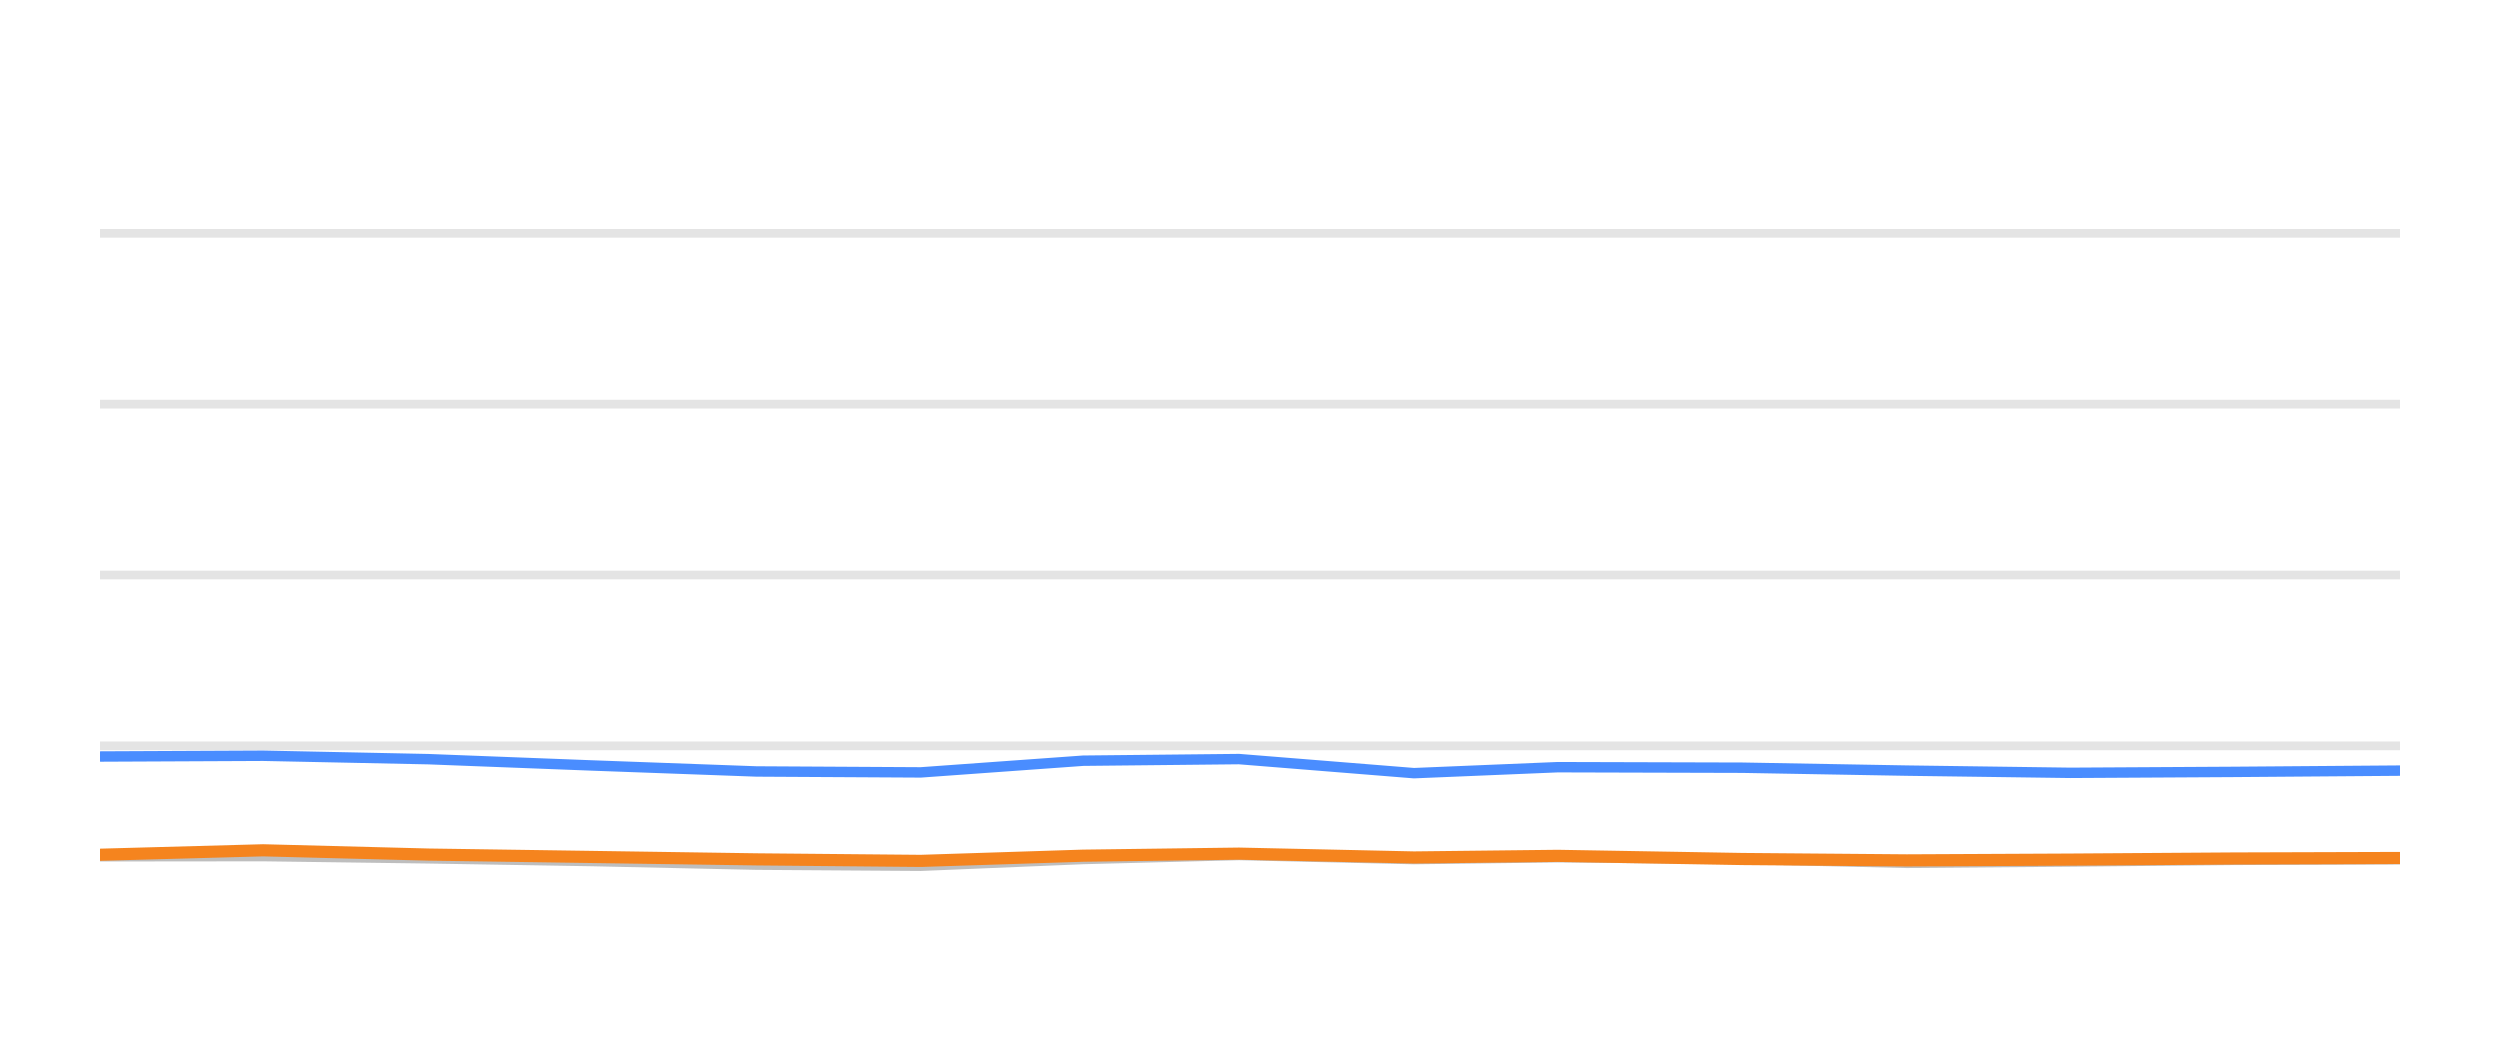
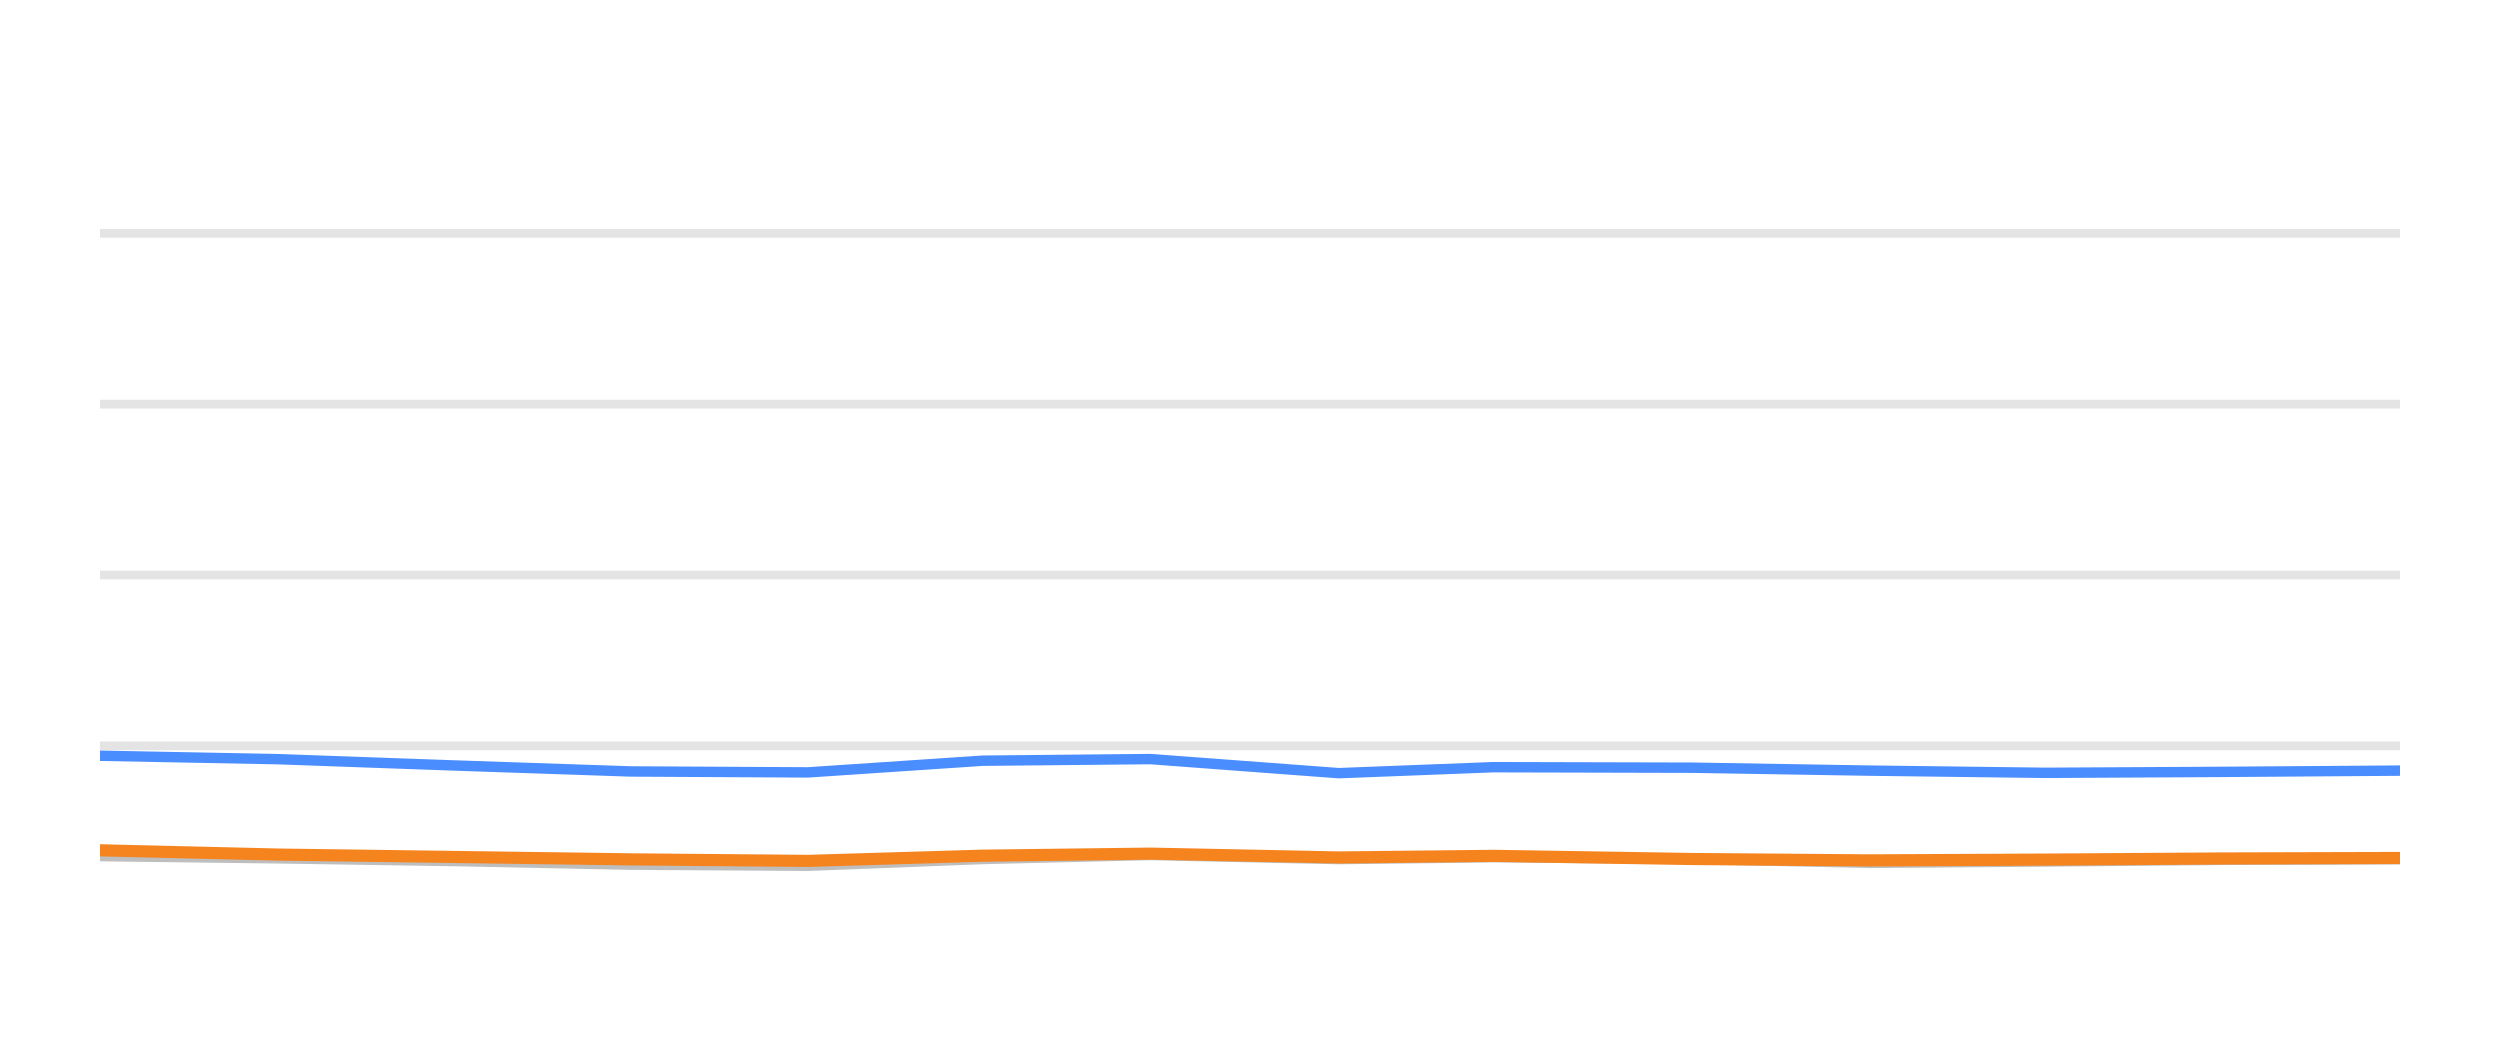
<svg xmlns="http://www.w3.org/2000/svg" width="144pt" height="60pt" viewBox="0 0 144 60" version="1.1">
  <defs>
    <style type="text/css">*{stroke-linejoin: round; stroke-linecap: butt}</style>
  </defs>
  <g id="figure_1">
    <g id="patch_1">
      <path d="M 0 60  L 144 60  L 144 0  L 0 0  L 0 60  z " style="fill: none; opacity: 0" />
    </g>
    <g id="axes_1">
      <g id="patch_2">
        <path d="M 5.76 52.8  L 138.24 52.8  L 138.24 3.6  L 5.76 3.6  L 5.76 52.8  z " style="fill: none" />
      </g>
      <g id="matplotlib.axis_1" />
      <g id="matplotlib.axis_2" />
      <g id="line2d_1">
-         <path d="M 5.76 42.96  L 138.24 42.96  " clip-path="url(#p259adc8084)" style="fill: none; stroke: #b2b2b2; stroke-opacity: 0.35; stroke-width: 0.5; stroke-linecap: square" />
+         <path d="M 5.76 42.96  L 138.24 42.96  " clip-path="url(#pd77c0365f9)" style="fill: none; stroke: #b2b2b2; stroke-opacity: 0.35; stroke-width: 0.5; stroke-linecap: square" />
      </g>
      <g id="line2d_2">
-         <path d="M 5.76 33.12  L 138.24 33.12  " clip-path="url(#p259adc8084)" style="fill: none; stroke: #b2b2b2; stroke-opacity: 0.35; stroke-width: 0.5; stroke-linecap: square" />
+         <path d="M 5.76 33.12  L 138.24 33.12  " clip-path="url(#pd77c0365f9)" style="fill: none; stroke: #b2b2b2; stroke-opacity: 0.35; stroke-width: 0.5; stroke-linecap: square" />
      </g>
      <g id="line2d_3">
-         <path d="M 5.76 23.28  L 138.24 23.28  " clip-path="url(#p259adc8084)" style="fill: none; stroke: #b2b2b2; stroke-opacity: 0.35; stroke-width: 0.5; stroke-linecap: square" />
+         <path d="M 5.76 23.28  L 138.24 23.28  " clip-path="url(#pd77c0365f9)" style="fill: none; stroke: #b2b2b2; stroke-opacity: 0.35; stroke-width: 0.5; stroke-linecap: square" />
      </g>
      <g id="line2d_4">
-         <path d="M 5.76 13.44  L 138.24 13.44  " clip-path="url(#p259adc8084)" style="fill: none; stroke: #b2b2b2; stroke-opacity: 0.35; stroke-width: 0.5; stroke-linecap: square" />
+         <path d="M 5.76 13.44  L 138.24 13.44  " clip-path="url(#pd77c0365f9)" style="fill: none; stroke: #b2b2b2; stroke-opacity: 0.35; stroke-width: 0.5; stroke-linecap: square" />
      </g>
      <g id="line2d_5">
-         <path d="M 5.76 49.322  L 15.153 49.312  L 24.679 49.44  L 34.13 49.597  L 43.567 49.804  L 53.036 49.868  L 62.393 49.479  L 71.365 49.248  L 81.444 49.484  L 89.725 49.376  L 100.371 49.479  L 109.831 49.7  L 119.247 49.622  L 128.66 49.528  L 138.24 49.494  " clip-path="url(#p259adc8084)" style="fill: none; stroke: #bebebe; stroke-width: 0.6; stroke-linecap: round" />
+         <path d="M 5.76 49.312  L 16.012 49.44  L 26.185 49.597  L 36.343 49.804  L 46.534 49.868  L 56.605 49.479  L 66.261 49.248  L 77.109 49.484  L 86.023 49.376  L 97.481 49.479  L 107.663 49.7  L 117.798 49.622  L 127.929 49.528  L 138.24 49.494  " clip-path="url(#pd77c0365f9)" style="fill: none; stroke: #bebebe; stroke-width: 0.6; stroke-linecap: round" />
      </g>
      <g id="line2d_6">
-         <path d="M 5.76 43.575  L 15.153 43.531  L 24.679 43.728  L 34.13 44.092  L 43.567 44.436  L 53.036 44.49  L 62.393 43.816  L 71.365 43.723  L 81.444 44.534  L 89.725 44.19  L 100.371 44.22  L 109.831 44.387  L 119.247 44.515  L 128.66 44.461  L 138.24 44.387  " clip-path="url(#p259adc8084)" style="fill: none; stroke: #4a8dff; stroke-width: 0.6; stroke-linecap: round" />
+         <path d="M 5.76 43.531  L 16.012 43.728  L 26.185 44.092  L 36.343 44.436  L 46.534 44.49  L 56.605 43.816  L 66.261 43.723  L 77.109 44.534  L 86.023 44.19  L 97.481 44.22  L 107.663 44.387  L 117.798 44.515  L 127.929 44.461  L 138.24 44.387  " clip-path="url(#pd77c0365f9)" style="fill: none; stroke: #4a8dff; stroke-width: 0.6; stroke-linecap: round" />
      </g>
      <g id="line2d_7">
-         <path d="M 5.76 49.233  L 15.153 48.977  L 24.679 49.223  L 34.13 49.361  L 43.567 49.499  L 53.036 49.587  L 62.393 49.287  L 71.365 49.169  L 81.444 49.39  L 89.725 49.297  L 100.371 49.479  L 109.831 49.558  L 119.247 49.513  L 128.66 49.449  L 138.24 49.42  " clip-path="url(#p259adc8084)" style="fill: none; stroke: #f5841e; stroke-width: 0.7; stroke-linecap: round" />
+         <path d="M 5.76 48.977  L 16.012 49.223  L 26.185 49.361  L 36.343 49.499  L 46.534 49.587  L 56.605 49.287  L 66.261 49.169  L 77.109 49.39  L 86.023 49.297  L 97.481 49.479  L 107.663 49.558  L 117.798 49.513  L 127.929 49.449  L 138.24 49.42  " clip-path="url(#pd77c0365f9)" style="fill: none; stroke: #f5841e; stroke-width: 0.7; stroke-linecap: round" />
      </g>
    </g>
  </g>
  <defs>
-     <clipPath id="p259adc8084">
+     <clipPath id="pd77c0365f9">
      <rect x="5.76" y="3.6" width="132.48" height="49.2" />
    </clipPath>
  </defs>
</svg>
